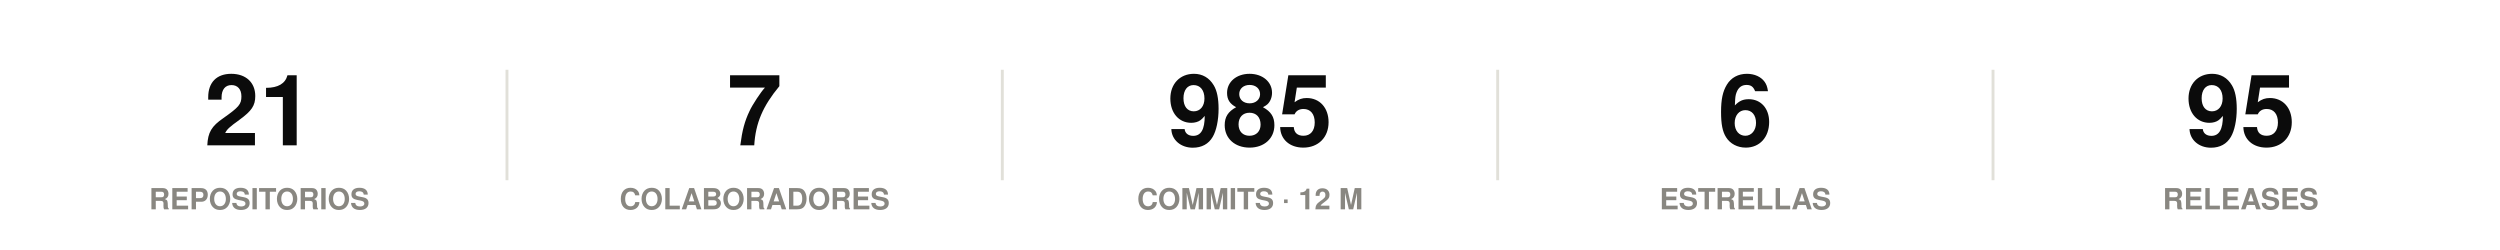
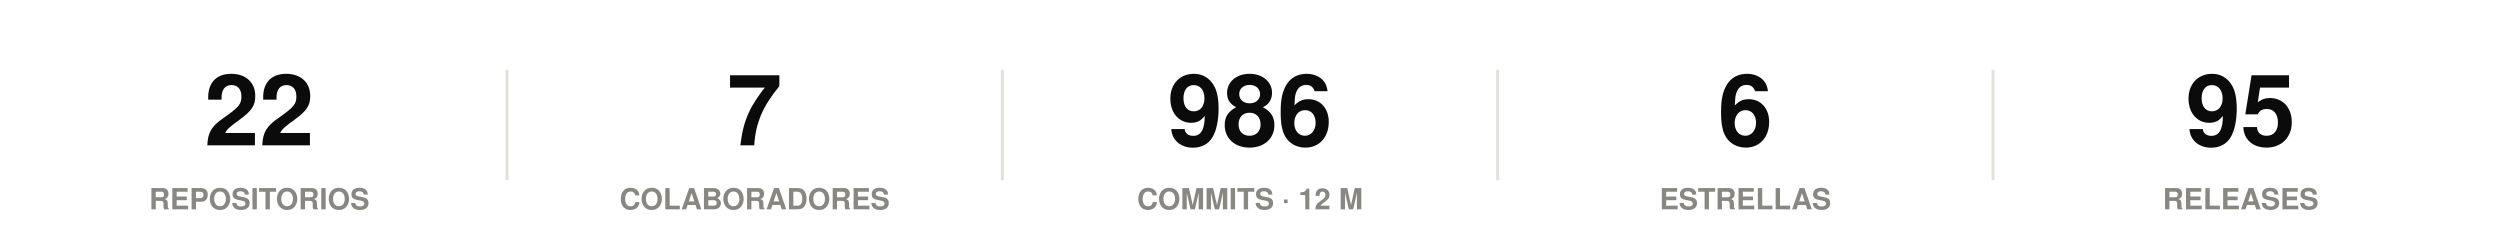
<svg xmlns="http://www.w3.org/2000/svg" width="860" height="86" viewBox="0 0 860 86" role="img">
  <rect width="860" height="86" fill="#ffffff" />
  <style>
@keyframes grow{from{transform:scaleX(0)}}
@keyframes rise{from{opacity:0;transform:translateY(9px)}}
@keyframes fade{from{opacity:0}}
@keyframes draw{to{stroke-dashoffset:0}}
.bar{transform-box:fill-box;transform-origin:left center;animation:grow .9s cubic-bezier(.22,1,.36,1) var(--d,0s) both}
.rise{animation:rise .7s cubic-bezier(.22,1,.36,1) var(--d,0s) both}
.fade{animation:fade .8s ease-out var(--d,0s) both}
.draw{animation:draw 1.7s ease-out .1s both}
@media (prefers-reduced-motion:reduce){
.bar,.rise,.fade,.draw{animation:none;transform:none;opacity:1;stroke-dashoffset:0}
}
</style>
  <g class="rise" style="--d:0.00s">
-     <text x="89.2" y="50" font-family="-apple-system,BlinkMacSystemFont,'Segoe UI',Helvetica,Arial,sans-serif" font-size="34" font-weight="700" fill="#0b0b0b" text-anchor="middle">21</text>
+     <text x="89.2" y="50" font-family="-apple-system,BlinkMacSystemFont,'Segoe UI',Helvetica,Arial,sans-serif" font-size="34" font-weight="700" fill="#0b0b0b" text-anchor="middle">22</text>
    <text x="89.2" y="72" font-family="-apple-system,BlinkMacSystemFont,'Segoe UI',Helvetica,Arial,sans-serif" font-size="10" font-weight="600" fill="#898781" text-anchor="middle">REPOSITORIOS</text>
  </g>
  <line x1="174.4" y1="24" x2="174.4" y2="62" stroke="#e1e0d9" stroke-width="1" />
  <g class="rise" style="--d:0.07s">
    <text x="259.6" y="50" font-family="-apple-system,BlinkMacSystemFont,'Segoe UI',Helvetica,Arial,sans-serif" font-size="34" font-weight="700" fill="#0b0b0b" text-anchor="middle">7</text>
    <text x="259.6" y="72" font-family="-apple-system,BlinkMacSystemFont,'Segoe UI',Helvetica,Arial,sans-serif" font-size="10" font-weight="600" fill="#898781" text-anchor="middle">COLABORADORES</text>
  </g>
  <line x1="344.8" y1="24" x2="344.8" y2="62" stroke="#e1e0d9" stroke-width="1" />
  <g class="rise" style="--d:0.14s">
-     <text x="430" y="50" font-family="-apple-system,BlinkMacSystemFont,'Segoe UI',Helvetica,Arial,sans-serif" font-size="34" font-weight="700" fill="#0b0b0b" text-anchor="middle">985</text>
+     <text x="430" y="50" font-family="-apple-system,BlinkMacSystemFont,'Segoe UI',Helvetica,Arial,sans-serif" font-size="34" font-weight="700" fill="#0b0b0b" text-anchor="middle">986</text>
    <text x="430" y="72" font-family="-apple-system,BlinkMacSystemFont,'Segoe UI',Helvetica,Arial,sans-serif" font-size="10" font-weight="600" fill="#898781" text-anchor="middle">COMMITS · 12 M</text>
  </g>
  <line x1="515.2" y1="24" x2="515.2" y2="62" stroke="#e1e0d9" stroke-width="1" />
  <g class="rise" style="--d:0.21s">
    <text x="600.4" y="50" font-family="-apple-system,BlinkMacSystemFont,'Segoe UI',Helvetica,Arial,sans-serif" font-size="34" font-weight="700" fill="#0b0b0b" text-anchor="middle">6</text>
    <text x="600.4" y="72" font-family="-apple-system,BlinkMacSystemFont,'Segoe UI',Helvetica,Arial,sans-serif" font-size="10" font-weight="600" fill="#898781" text-anchor="middle">ESTRELLAS</text>
  </g>
  <line x1="685.6" y1="24" x2="685.6" y2="62" stroke="#e1e0d9" stroke-width="1" />
  <g class="rise" style="--d:0.28s">
    <text x="770.8" y="50" font-family="-apple-system,BlinkMacSystemFont,'Segoe UI',Helvetica,Arial,sans-serif" font-size="34" font-weight="700" fill="#0b0b0b" text-anchor="middle">95</text>
    <text x="770.8" y="72" font-family="-apple-system,BlinkMacSystemFont,'Segoe UI',Helvetica,Arial,sans-serif" font-size="10" font-weight="600" fill="#898781" text-anchor="middle">RELEASES</text>
  </g>
</svg>
